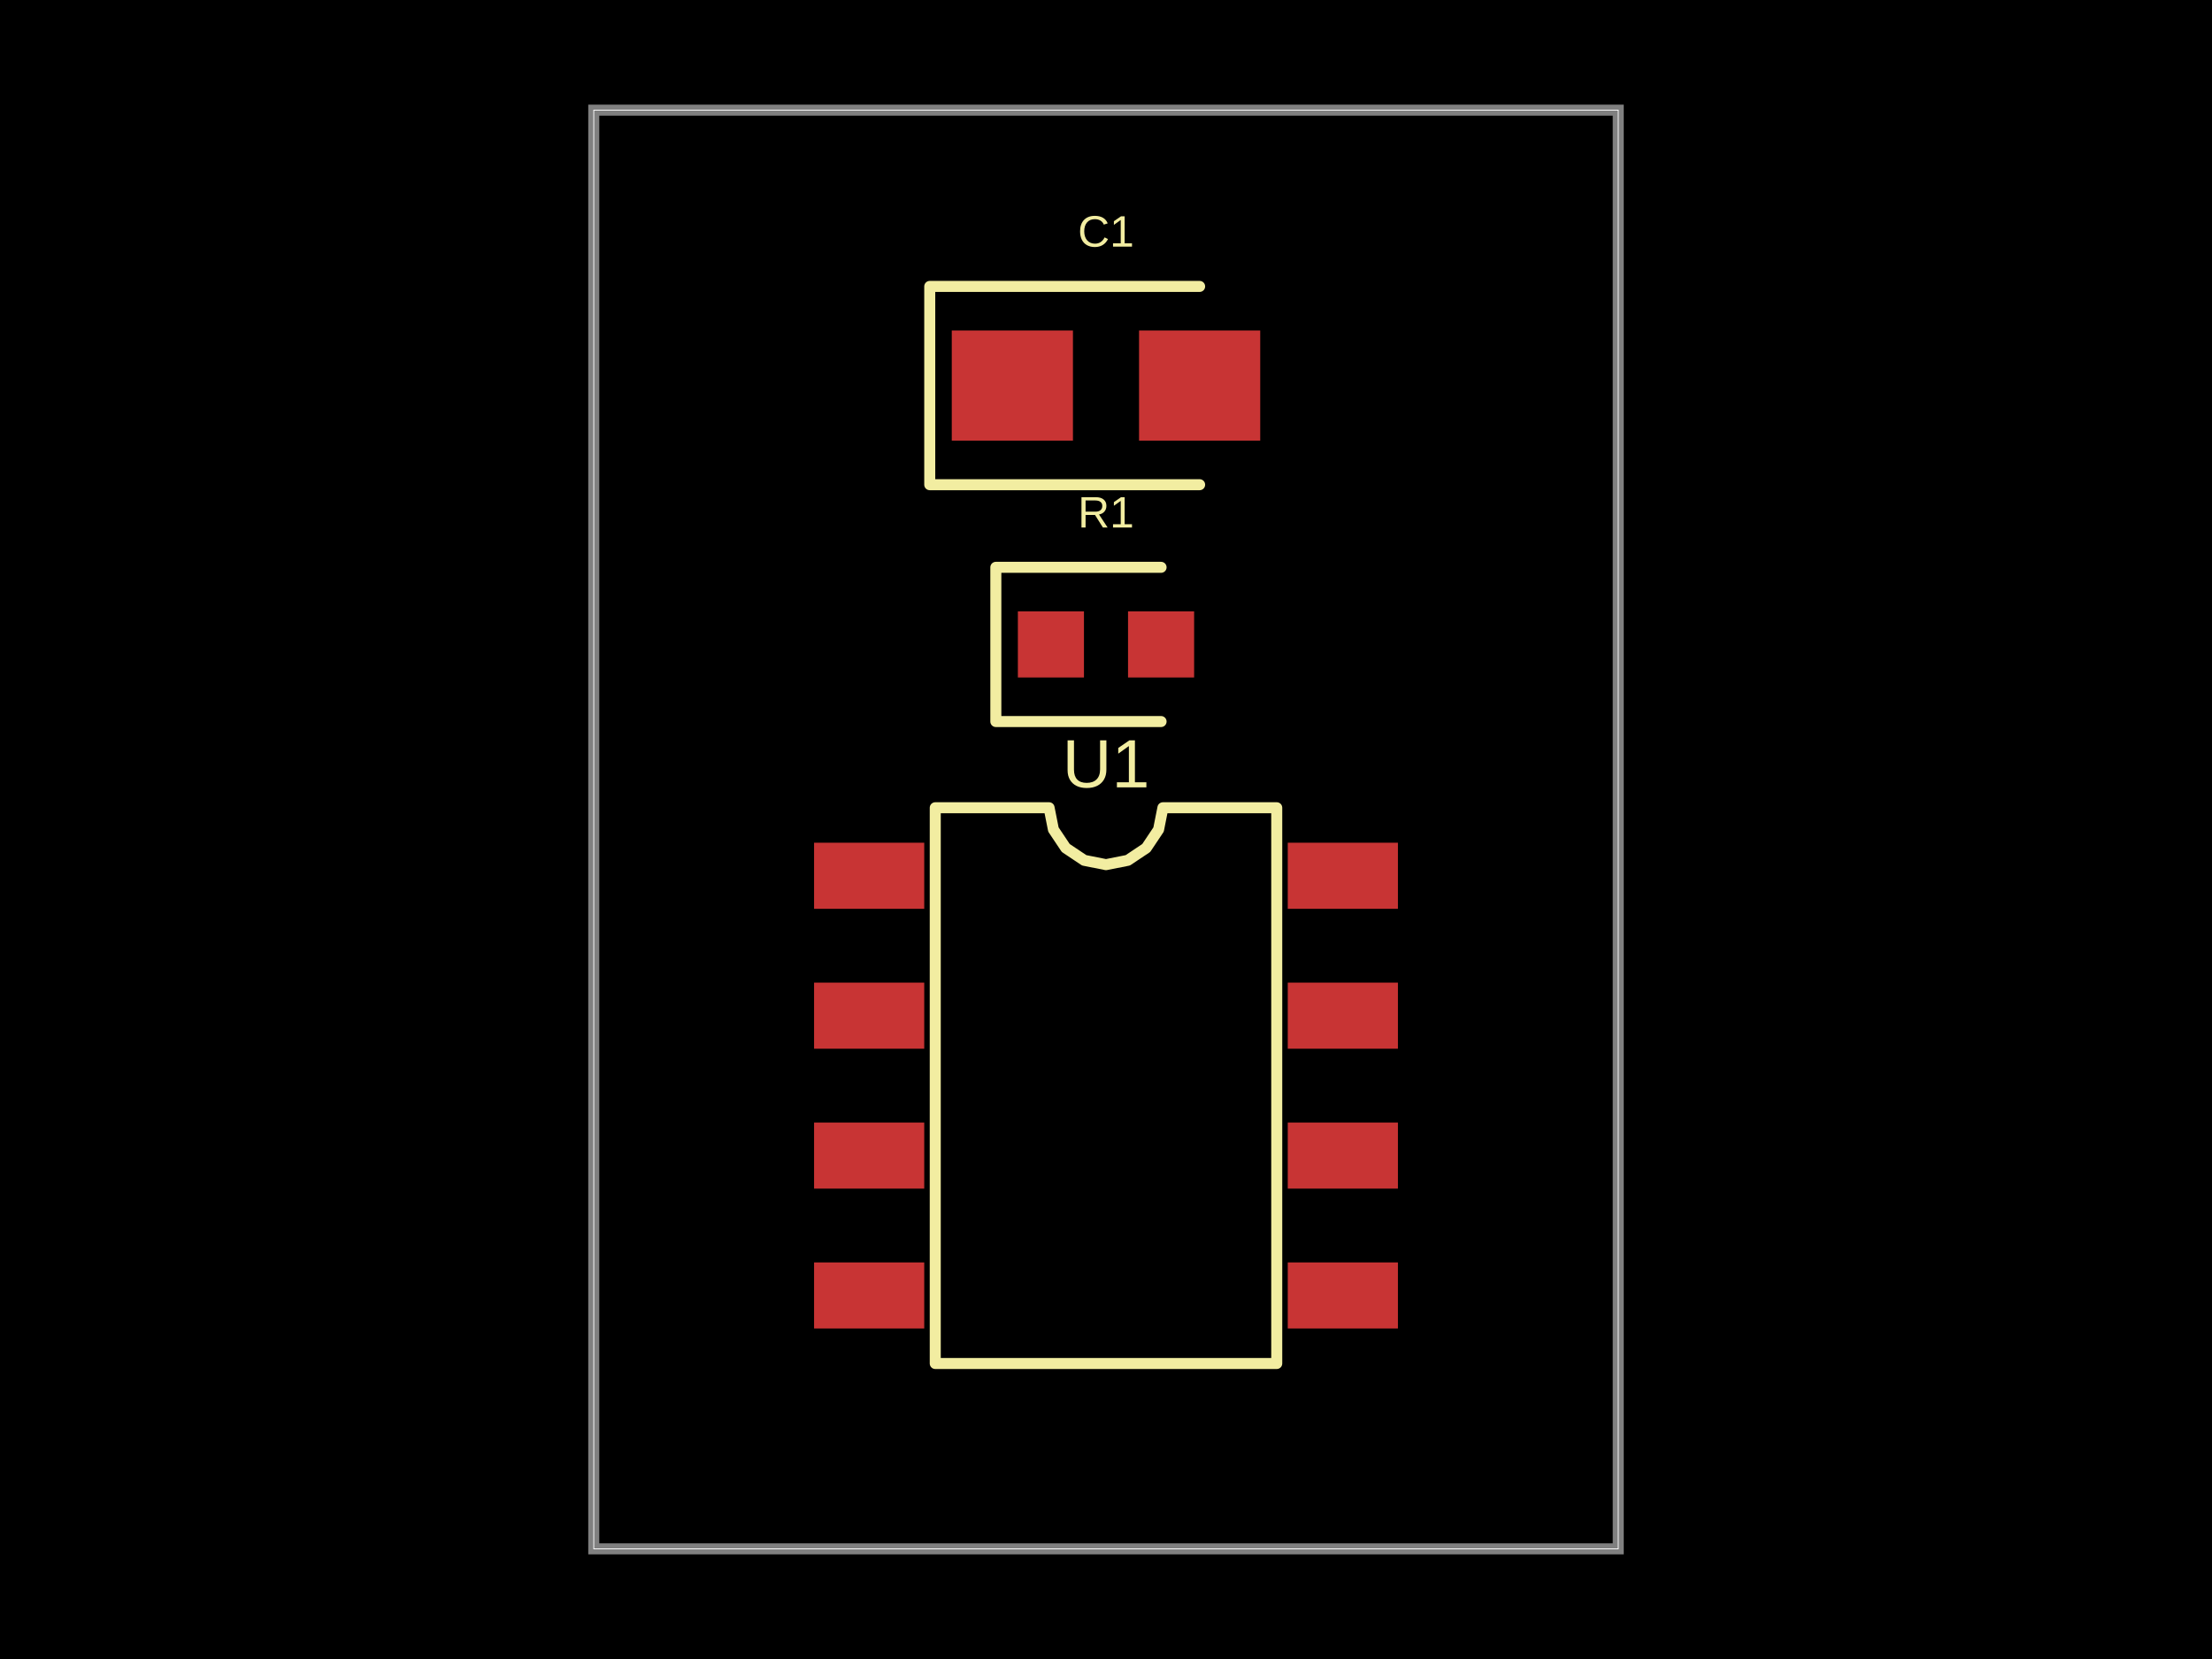
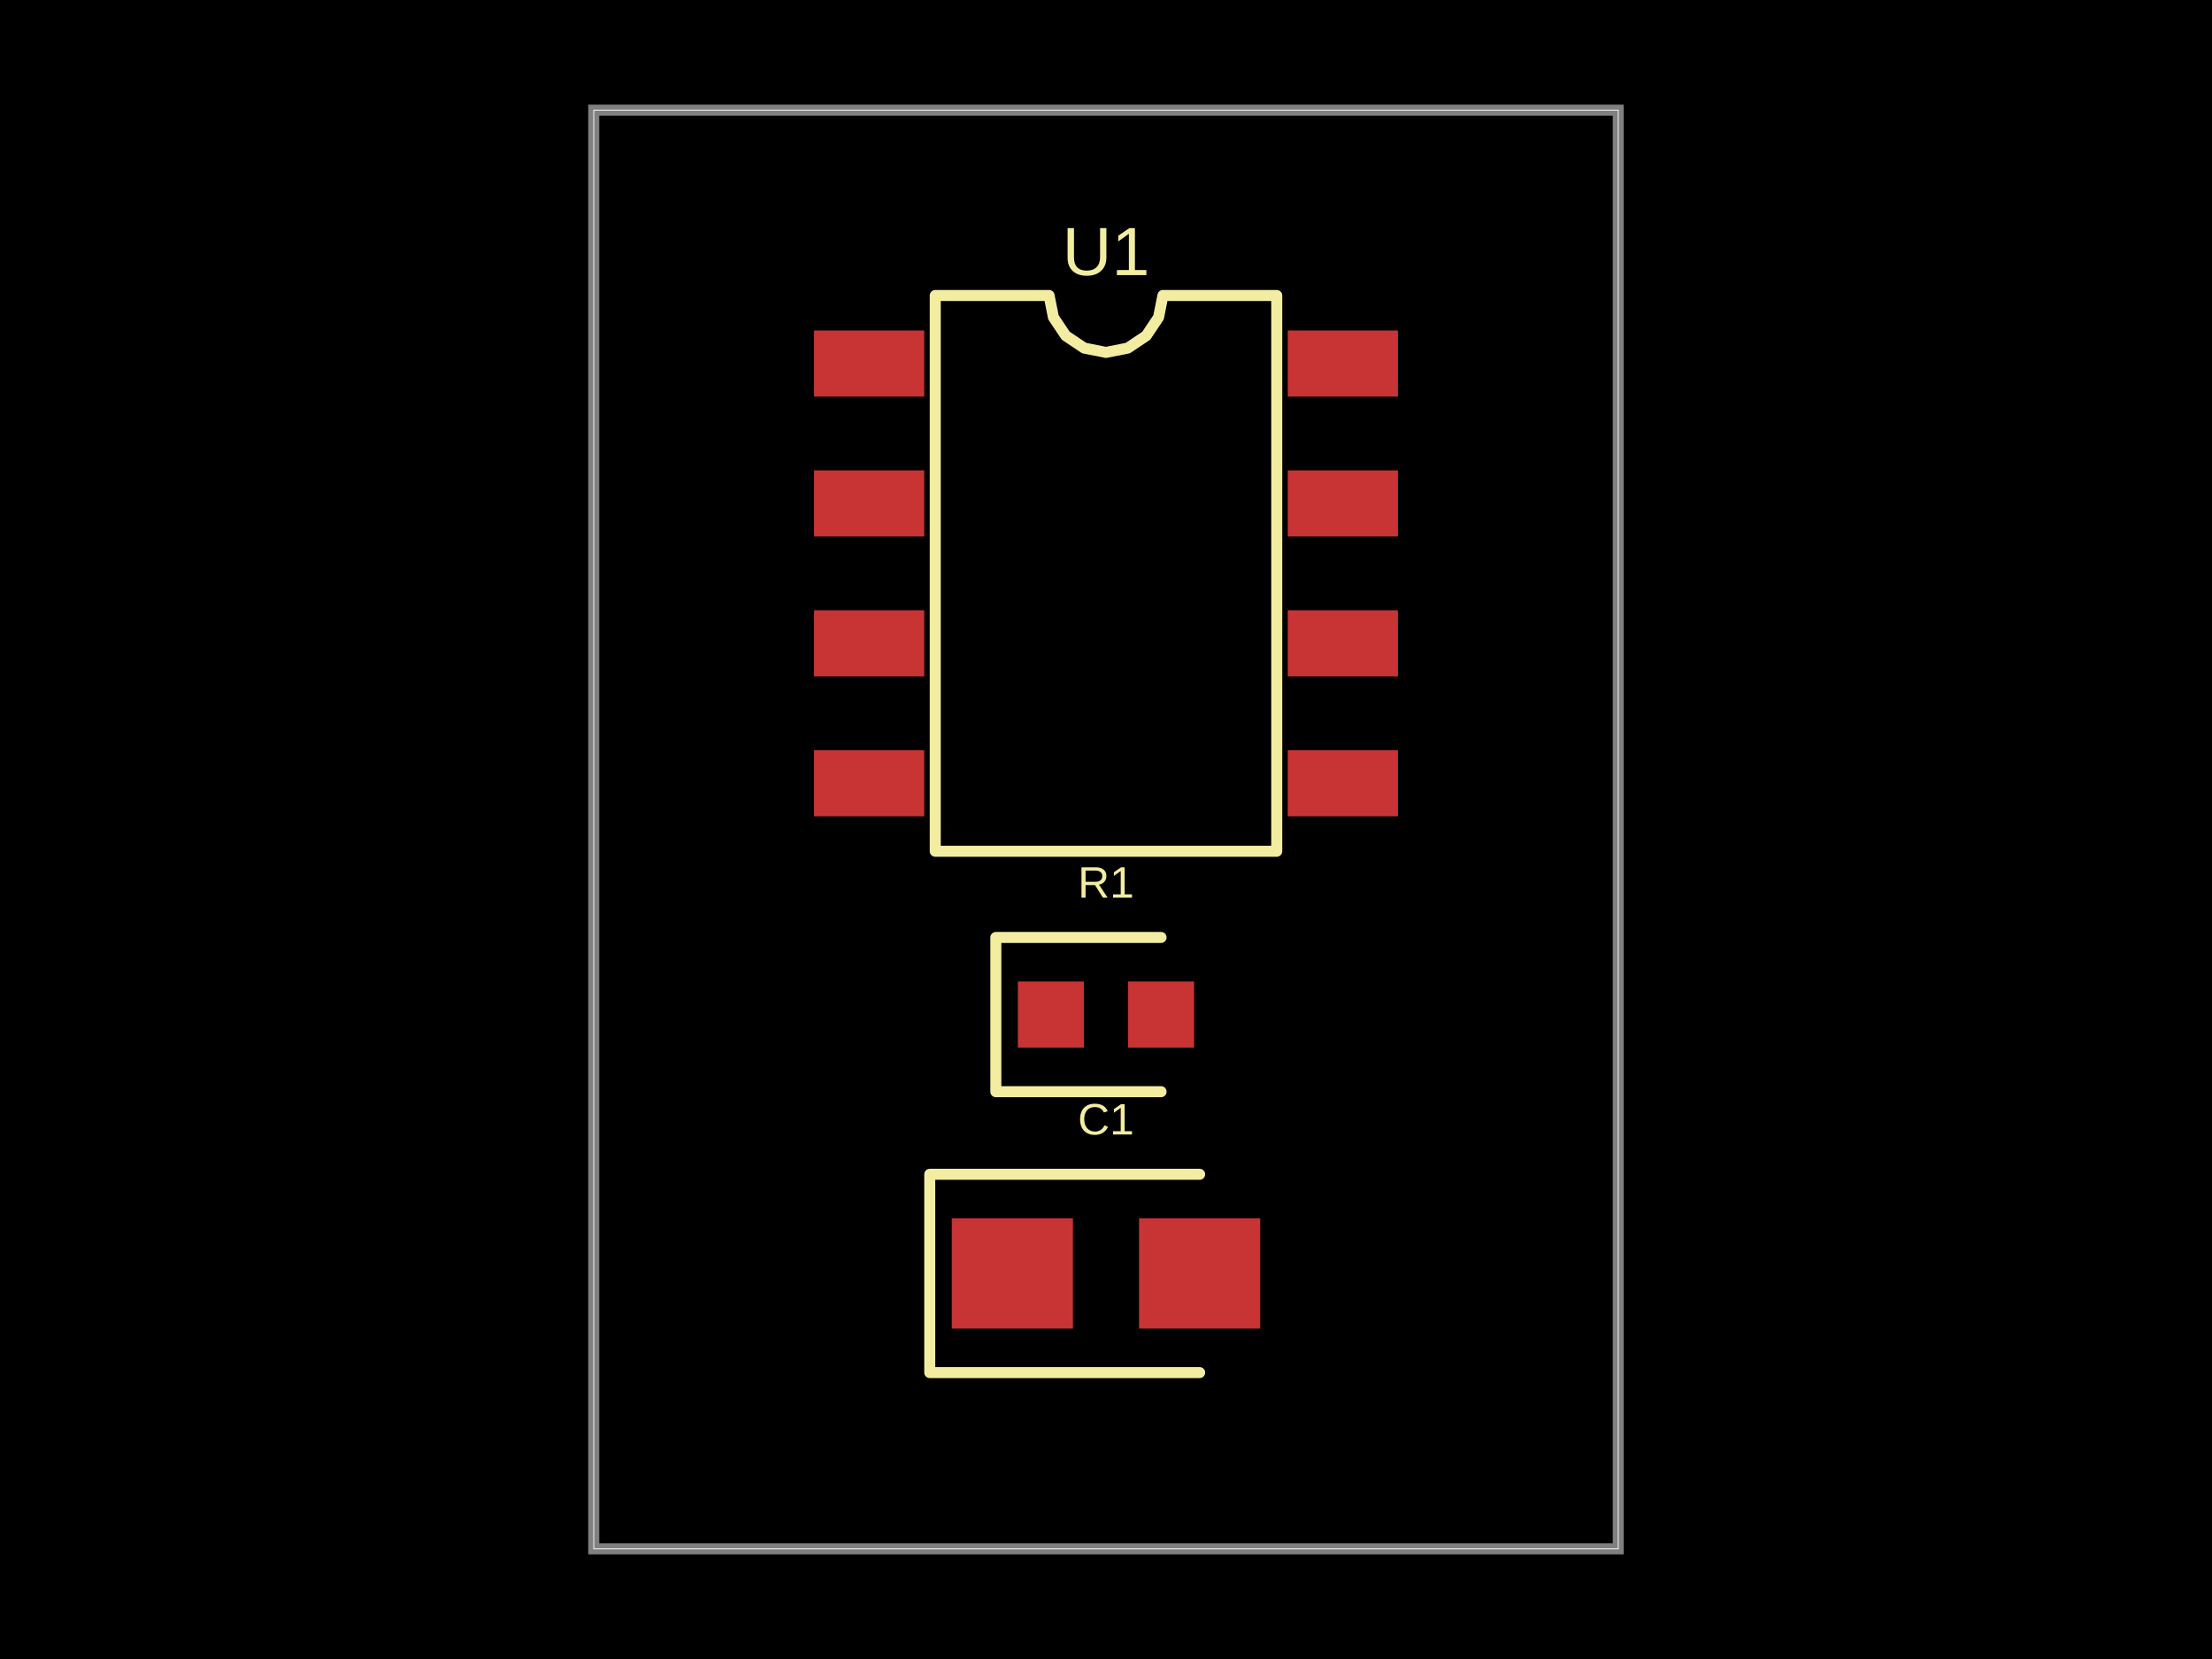
- <svg xmlns="http://www.w3.org/2000/svg" width="800" height="600" data-software-used-string="@tscircuit/core@0.0.619">
+ <svg xmlns="http://www.w3.org/2000/svg" width="800" height="600" data-software-used-string="@tscircuit/core@0.0.640">
  <style />
  <rect class="boundary" x="0" y="0" fill="#000" width="800" height="600" />
  <rect class="pcb-boundary" fill="none" stroke="#fff" stroke-width="0.3" x="214.741" y="39.841" width="370.518" height="520.319" />
  <path class="pcb-board" d="M 214.741 560.159 L 585.259 560.159 L 585.259 39.841 L 214.741 39.841 Z" fill="none" stroke="rgba(255, 255, 255, 0.5)" stroke-width="3.984" />
-   <rect class="pcb-pad" fill="rgb(200, 52, 52)" x="294.422" y="304.781" width="39.841" height="23.904" data-layer="top" />
-   <rect class="pcb-pad" fill="rgb(200, 52, 52)" x="294.422" y="355.378" width="39.841" height="23.904" data-layer="top" />
-   <rect class="pcb-pad" fill="rgb(200, 52, 52)" x="294.422" y="405.976" width="39.841" height="23.904" data-layer="top" />
-   <rect class="pcb-pad" fill="rgb(200, 52, 52)" x="294.422" y="456.574" width="39.841" height="23.904" data-layer="top" />
-   <rect class="pcb-pad" fill="rgb(200, 52, 52)" x="465.737" y="456.574" width="39.841" height="23.904" data-layer="top" />
-   <rect class="pcb-pad" fill="rgb(200, 52, 52)" x="465.737" y="405.976" width="39.841" height="23.904" data-layer="top" />
-   <rect class="pcb-pad" fill="rgb(200, 52, 52)" x="465.737" y="355.378" width="39.841" height="23.904" data-layer="top" />
-   <rect class="pcb-pad" fill="rgb(200, 52, 52)" x="465.737" y="304.781" width="39.841" height="23.904" data-layer="top" />
-   <rect class="pcb-pad" fill="rgb(200, 52, 52)" x="368.127" y="221.116" width="23.904" height="23.904" data-layer="top" />
-   <rect class="pcb-pad" fill="rgb(200, 52, 52)" x="407.968" y="221.116" width="23.904" height="23.904" data-layer="top" />
-   <rect class="pcb-pad" fill="rgb(200, 52, 52)" x="344.223" y="119.522" width="43.825" height="39.841" data-layer="top" />
-   <rect class="pcb-pad" fill="rgb(200, 52, 52)" x="411.952" y="119.522" width="43.825" height="39.841" data-layer="top" />
-   <path class="pcb-silkscreen pcb-silkscreen-top" d="M 338.247 493.127 L 338.247 292.131 L 379.416 292.131 L 380.983 300.009 L 385.445 306.687 L 392.123 311.149 L 400 312.716 L 407.877 311.149 L 414.555 306.687 L 419.017 300.009 L 420.584 292.131 L 461.753 292.131 L 461.753 493.127 L 338.247 493.127 Z" fill="none" stroke="#f2eda1" stroke-width="3.984" stroke-linecap="round" stroke-linejoin="round" data-pcb-component-id="pcb_component_0" data-pcb-silkscreen-path-id="pcb_silkscreen_path_0" />
-   <path class="pcb-silkscreen pcb-silkscreen-top" d="M 419.92 205.179 L 360.159 205.179 L 360.159 260.956 L 419.92 260.956" fill="none" stroke="#f2eda1" stroke-width="3.984" stroke-linecap="round" stroke-linejoin="round" data-pcb-component-id="pcb_component_1" data-pcb-silkscreen-path-id="pcb_silkscreen_path_1" />
-   <path class="pcb-silkscreen pcb-silkscreen-top" d="M 433.865 103.586 L 336.255 103.586 L 336.255 175.299 L 433.865 175.299" fill="none" stroke="#f2eda1" stroke-width="3.984" stroke-linecap="round" stroke-linejoin="round" data-pcb-component-id="pcb_component_2" data-pcb-silkscreen-path-id="pcb_silkscreen_path_2" />
-   <text x="0" y="0" dx="0" dy="0" fill="#f2eda1" font-family="Arial, sans-serif" font-size="24.718" text-anchor="middle" dominant-baseline="central" transform="matrix(1,0,0,1,400,276.1952)" class="pcb-silkscreen-text pcb-silkscreen-top" data-pcb-silkscreen-text-id="pcb_component_0" stroke="none">U1</text>
-   <text x="0" y="0" dx="0" dy="0" fill="#f2eda1" font-family="Arial, sans-serif" font-size="15.936" text-anchor="middle" dominant-baseline="central" transform="matrix(1,0,0,1,400,185.259)" class="pcb-silkscreen-text pcb-silkscreen-top" data-pcb-silkscreen-text-id="pcb_component_1" stroke="none">R1</text>
-   <text x="0" y="0" dx="0" dy="0" fill="#f2eda1" font-family="Arial, sans-serif" font-size="15.936" text-anchor="middle" dominant-baseline="central" transform="matrix(1,0,0,1,400,83.66534)" class="pcb-silkscreen-text pcb-silkscreen-top" data-pcb-silkscreen-text-id="pcb_component_2" stroke="none">C1</text>
+   <rect class="pcb-pad" fill="rgb(200, 52, 52)" x="294.422" y="119.522" width="39.841" height="23.904" data-layer="top" />
+   <rect class="pcb-pad" fill="rgb(200, 52, 52)" x="294.422" y="170.12" width="39.841" height="23.904" data-layer="top" />
+   <rect class="pcb-pad" fill="rgb(200, 52, 52)" x="294.422" y="220.717" width="39.841" height="23.904" data-layer="top" />
+   <rect class="pcb-pad" fill="rgb(200, 52, 52)" x="294.422" y="271.315" width="39.841" height="23.904" data-layer="top" />
+   <rect class="pcb-pad" fill="rgb(200, 52, 52)" x="465.737" y="271.315" width="39.841" height="23.904" data-layer="top" />
+   <rect class="pcb-pad" fill="rgb(200, 52, 52)" x="465.737" y="220.717" width="39.841" height="23.904" data-layer="top" />
+   <rect class="pcb-pad" fill="rgb(200, 52, 52)" x="465.737" y="170.12" width="39.841" height="23.904" data-layer="top" />
+   <rect class="pcb-pad" fill="rgb(200, 52, 52)" x="465.737" y="119.522" width="39.841" height="23.904" data-layer="top" />
+   <rect class="pcb-pad" fill="rgb(200, 52, 52)" x="368.127" y="354.98" width="23.904" height="23.904" data-layer="top" />
+   <rect class="pcb-pad" fill="rgb(200, 52, 52)" x="407.968" y="354.98" width="23.904" height="23.904" data-layer="top" />
+   <rect class="pcb-pad" fill="rgb(200, 52, 52)" x="344.223" y="440.637" width="43.825" height="39.841" data-layer="top" />
+   <rect class="pcb-pad" fill="rgb(200, 52, 52)" x="411.952" y="440.637" width="43.825" height="39.841" data-layer="top" />
+   <path class="pcb-silkscreen pcb-silkscreen-top" d="M 338.247 307.869 L 338.247 106.873 L 379.416 106.873 L 380.983 114.75 L 385.445 121.428 L 392.123 125.89 L 400 127.457 L 407.877 125.89 L 414.555 121.428 L 419.017 114.75 L 420.584 106.873 L 461.753 106.873 L 461.753 307.869 L 338.247 307.869 Z" fill="none" stroke="#f2eda1" stroke-width="3.984" stroke-linecap="round" stroke-linejoin="round" data-pcb-component-id="pcb_component_0" data-pcb-silkscreen-path-id="pcb_silkscreen_path_0" />
+   <path class="pcb-silkscreen pcb-silkscreen-top" d="M 419.92 339.044 L 360.159 339.044 L 360.159 394.821 L 419.92 394.821" fill="none" stroke="#f2eda1" stroke-width="3.984" stroke-linecap="round" stroke-linejoin="round" data-pcb-component-id="pcb_component_1" data-pcb-silkscreen-path-id="pcb_silkscreen_path_1" />
+   <path class="pcb-silkscreen pcb-silkscreen-top" d="M 433.865 424.701 L 336.255 424.701 L 336.255 496.414 L 433.865 496.414" fill="none" stroke="#f2eda1" stroke-width="3.984" stroke-linecap="round" stroke-linejoin="round" data-pcb-component-id="pcb_component_2" data-pcb-silkscreen-path-id="pcb_silkscreen_path_2" />
+   <text x="0" y="0" dx="0" dy="0" fill="#f2eda1" font-family="Arial, sans-serif" font-size="24.718" text-anchor="middle" dominant-baseline="central" transform="matrix(1,0,0,1,400,90.93625)" class="pcb-silkscreen-text pcb-silkscreen-top" data-pcb-silkscreen-text-id="pcb_component_0" stroke="none">U1</text>
+   <text x="0" y="0" dx="0" dy="0" fill="#f2eda1" font-family="Arial, sans-serif" font-size="15.936" text-anchor="middle" dominant-baseline="central" transform="matrix(1,0,0,1,400,319.1235)" class="pcb-silkscreen-text pcb-silkscreen-top" data-pcb-silkscreen-text-id="pcb_component_1" stroke="none">R1</text>
+   <text x="0" y="0" dx="0" dy="0" fill="#f2eda1" font-family="Arial, sans-serif" font-size="15.936" text-anchor="middle" dominant-baseline="central" transform="matrix(1,0,0,1,400,404.7809)" class="pcb-silkscreen-text pcb-silkscreen-top" data-pcb-silkscreen-text-id="pcb_component_2" stroke="none">C1</text>
</svg>
